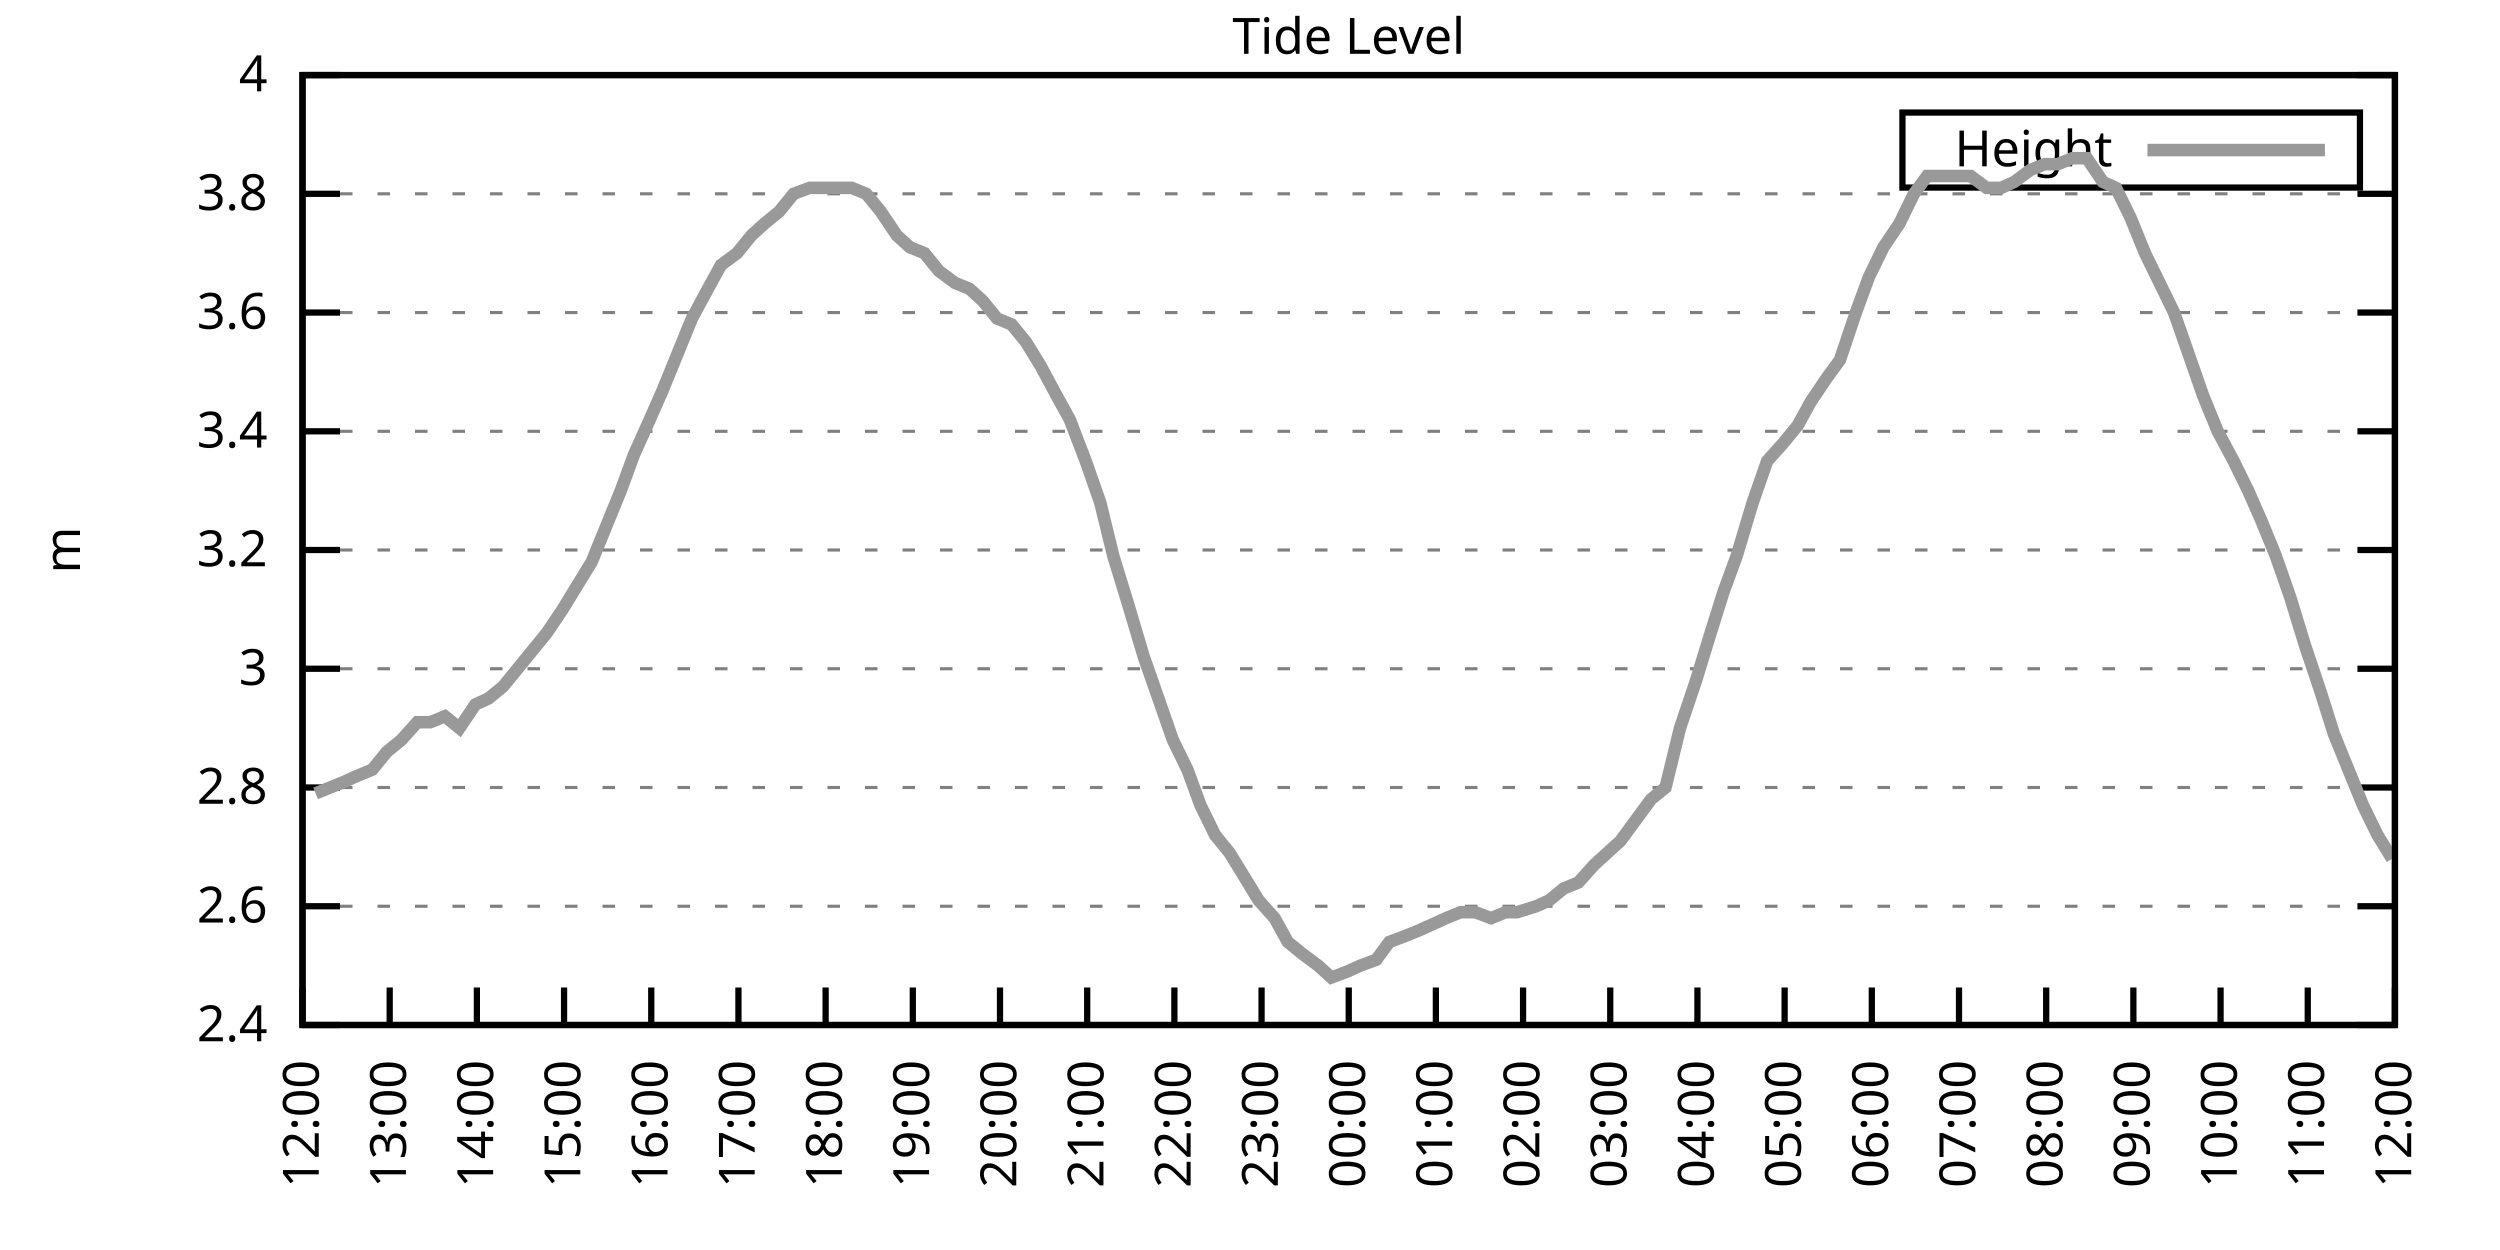
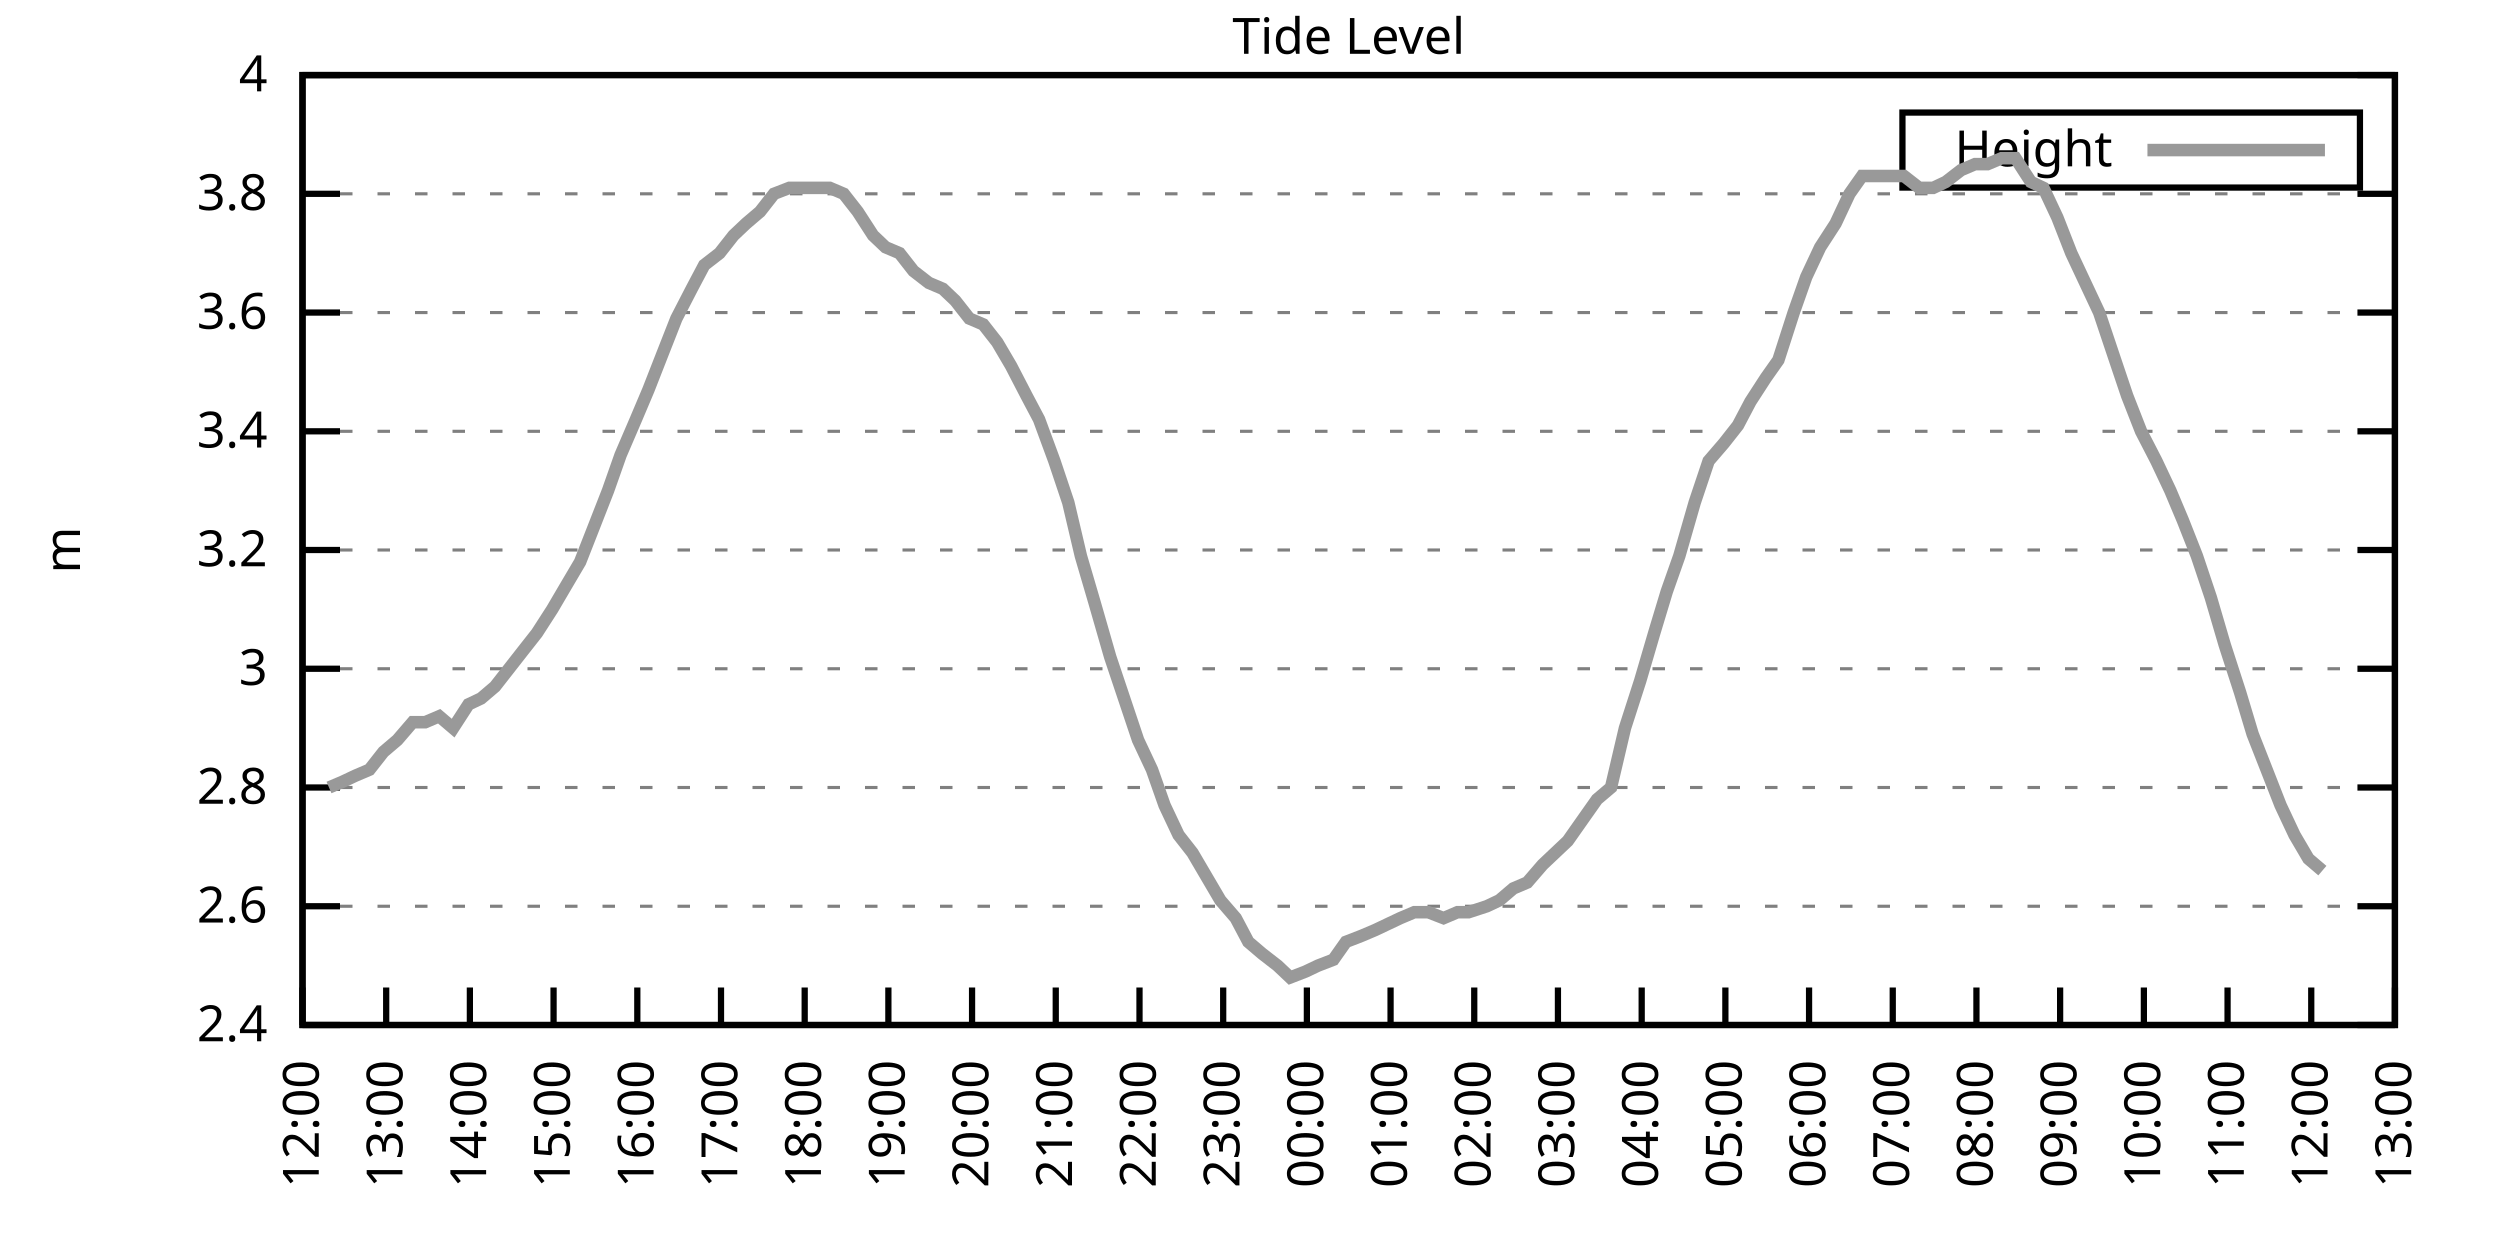
<svg xmlns="http://www.w3.org/2000/svg" xmlns:xlink="http://www.w3.org/1999/xlink" width="400" height="200" viewBox="0 0 400 200">
  <g id="gnuplot_canvas">
    <rect x="0" y="0" width="400" height="200" fill="none" />
    <defs>
      <circle id="gpDot" r="0.5" stroke-width="0.5" stroke="currentColor" />
      <path id="gpPt0" stroke-width="0.333" stroke="currentColor" d="M-1,0 h2 M0,-1 v2" />
      <path id="gpPt1" stroke-width="0.333" stroke="currentColor" d="M-1,-1 L1,1 M1,-1 L-1,1" />
      <path id="gpPt2" stroke-width="0.333" stroke="currentColor" d="M-1,0 L1,0 M0,-1 L0,1 M-1,-1 L1,1 M-1,1 L1,-1" />
      <rect id="gpPt3" stroke-width="0.333" stroke="currentColor" x="-1" y="-1" width="2" height="2" />
      <rect id="gpPt4" stroke-width="0.333" stroke="currentColor" fill="currentColor" x="-1" y="-1" width="2" height="2" />
      <circle id="gpPt5" stroke-width="0.333" stroke="currentColor" cx="0" cy="0" r="1" />
      <use xlink:href="#gpPt5" id="gpPt6" fill="currentColor" stroke="none" />
      <path id="gpPt7" stroke-width="0.333" stroke="currentColor" d="M0,-1.33 L-1.33,0.67 L1.33,0.67 z" />
      <use xlink:href="#gpPt7" id="gpPt8" fill="currentColor" stroke="none" />
      <use xlink:href="#gpPt7" id="gpPt9" stroke="currentColor" transform="rotate(180)" />
      <use xlink:href="#gpPt9" id="gpPt10" fill="currentColor" stroke="none" />
      <use xlink:href="#gpPt3" id="gpPt11" stroke="currentColor" transform="rotate(45)" />
      <use xlink:href="#gpPt11" id="gpPt12" fill="currentColor" stroke="none" />
      <path id="gpPt13" stroke-width="0.333" stroke="currentColor" d="M0,1.330 L1.265,0.411 L0.782,-1.067 L-0.782,-1.076 L-1.265,0.411 z" />
      <use xlink:href="#gpPt13" id="gpPt14" fill="currentColor" stroke="none" />
      <filter id="textbox" filterUnits="objectBoundingBox" x="0" y="0" height="1" width="1">
        <feFlood flood-color="white" flood-opacity="1" result="bgnd" />
        <feComposite in="SourceGraphic" in2="bgnd" operator="atop" />
      </filter>
      <filter id="greybox" filterUnits="objectBoundingBox" x="0" y="0" height="1" width="1">
        <feFlood flood-color="lightgrey" flood-opacity="1" result="grey" />
        <feComposite in="SourceGraphic" in2="grey" operator="atop" />
      </filter>
    </defs>
    <g fill="none" color="white" stroke="currentColor" stroke-width="1.00" stroke-linecap="butt" stroke-linejoin="miter">
</g>
    <g fill="none" color="black" stroke="currentColor" stroke-width="1.00" stroke-linecap="butt" stroke-linejoin="miter">
      <g stroke="none" shape-rendering="crispEdges">
        <polygon fill="rgb(255, 255, 255)" points="48.40,164.00 383.18,164.00 383.18,12.02 48.40,12.02 " />
      </g>
    </g>
    <g fill="none" color="black" stroke="currentColor" stroke-width="1.00" stroke-linecap="butt" stroke-linejoin="miter">
</g>
    <g fill="none" color="black" stroke="black" stroke-width="0.50" stroke-linecap="butt" stroke-linejoin="miter">
</g>
    <g fill="none" color="gray" stroke="currentColor" stroke-width="0.50" stroke-linecap="butt" stroke-linejoin="miter">
      <path stroke="gray" stroke-dasharray="2,4" class="gridline" d="M48.40,164.00 L383.19,164.00  " />
    </g>
    <g fill="none" color="gray" stroke="gray" stroke-width="1.00" stroke-linecap="butt" stroke-linejoin="miter">
</g>
    <g fill="none" color="black" stroke="currentColor" stroke-width="1.00" stroke-linecap="butt" stroke-linejoin="miter">
      <path stroke="black" d="M48.40,164.00 L54.40,164.00 M383.19,164.00 L377.19,164.00  " />
      <g transform="translate(42.80,166.60)" stroke="none" fill="black" font-family="Sans" font-size="8.00" text-anchor="end">
        <text>
          <tspan font-family="Sans"> 2.4</tspan>
        </text>
      </g>
    </g>
    <g fill="none" color="black" stroke="currentColor" stroke-width="1.00" stroke-linecap="butt" stroke-linejoin="miter">
</g>
    <g fill="none" color="black" stroke="black" stroke-width="0.50" stroke-linecap="butt" stroke-linejoin="miter">
</g>
    <g fill="none" color="gray" stroke="currentColor" stroke-width="0.50" stroke-linecap="butt" stroke-linejoin="miter">
      <path stroke="gray" stroke-dasharray="2,4" class="gridline" d="M48.40,145.00 L383.19,145.00  " />
    </g>
    <g fill="none" color="gray" stroke="gray" stroke-width="1.00" stroke-linecap="butt" stroke-linejoin="miter">
</g>
    <g fill="none" color="black" stroke="currentColor" stroke-width="1.00" stroke-linecap="butt" stroke-linejoin="miter">
      <path stroke="black" d="M48.40,145.00 L54.40,145.00 M383.19,145.00 L377.19,145.00  " />
      <g transform="translate(42.80,147.60)" stroke="none" fill="black" font-family="Sans" font-size="8.00" text-anchor="end">
        <text>
          <tspan font-family="Sans"> 2.6</tspan>
        </text>
      </g>
    </g>
    <g fill="none" color="black" stroke="currentColor" stroke-width="1.00" stroke-linecap="butt" stroke-linejoin="miter">
</g>
    <g fill="none" color="black" stroke="black" stroke-width="0.50" stroke-linecap="butt" stroke-linejoin="miter">
</g>
    <g fill="none" color="gray" stroke="currentColor" stroke-width="0.50" stroke-linecap="butt" stroke-linejoin="miter">
      <path stroke="gray" stroke-dasharray="2,4" class="gridline" d="M48.40,126.00 L383.19,126.00  " />
    </g>
    <g fill="none" color="gray" stroke="gray" stroke-width="1.00" stroke-linecap="butt" stroke-linejoin="miter">
</g>
    <g fill="none" color="black" stroke="currentColor" stroke-width="1.00" stroke-linecap="butt" stroke-linejoin="miter">
      <path stroke="black" d="M48.40,126.00 L54.40,126.00 M383.19,126.00 L377.19,126.00  " />
      <g transform="translate(42.80,128.60)" stroke="none" fill="black" font-family="Sans" font-size="8.00" text-anchor="end">
        <text>
          <tspan font-family="Sans"> 2.8</tspan>
        </text>
      </g>
    </g>
    <g fill="none" color="black" stroke="currentColor" stroke-width="1.00" stroke-linecap="butt" stroke-linejoin="miter">
</g>
    <g fill="none" color="black" stroke="black" stroke-width="0.50" stroke-linecap="butt" stroke-linejoin="miter">
</g>
    <g fill="none" color="gray" stroke="currentColor" stroke-width="0.50" stroke-linecap="butt" stroke-linejoin="miter">
      <path stroke="gray" stroke-dasharray="2,4" class="gridline" d="M48.40,107.00 L383.19,107.00  " />
    </g>
    <g fill="none" color="gray" stroke="gray" stroke-width="1.00" stroke-linecap="butt" stroke-linejoin="miter">
</g>
    <g fill="none" color="black" stroke="currentColor" stroke-width="1.00" stroke-linecap="butt" stroke-linejoin="miter">
      <path stroke="black" d="M48.40,107.00 L54.40,107.00 M383.19,107.00 L377.19,107.00  " />
      <g transform="translate(42.80,109.60)" stroke="none" fill="black" font-family="Sans" font-size="8.00" text-anchor="end">
        <text>
          <tspan font-family="Sans"> 3</tspan>
        </text>
      </g>
    </g>
    <g fill="none" color="black" stroke="currentColor" stroke-width="1.00" stroke-linecap="butt" stroke-linejoin="miter">
</g>
    <g fill="none" color="black" stroke="black" stroke-width="0.50" stroke-linecap="butt" stroke-linejoin="miter">
</g>
    <g fill="none" color="gray" stroke="currentColor" stroke-width="0.50" stroke-linecap="butt" stroke-linejoin="miter">
      <path stroke="gray" stroke-dasharray="2,4" class="gridline" d="M48.40,88.00 L383.19,88.00  " />
    </g>
    <g fill="none" color="gray" stroke="gray" stroke-width="1.00" stroke-linecap="butt" stroke-linejoin="miter">
</g>
    <g fill="none" color="black" stroke="currentColor" stroke-width="1.00" stroke-linecap="butt" stroke-linejoin="miter">
      <path stroke="black" d="M48.40,88.00 L54.40,88.00 M383.19,88.00 L377.19,88.00  " />
      <g transform="translate(42.80,90.60)" stroke="none" fill="black" font-family="Sans" font-size="8.00" text-anchor="end">
        <text>
          <tspan font-family="Sans"> 3.2</tspan>
        </text>
      </g>
    </g>
    <g fill="none" color="black" stroke="currentColor" stroke-width="1.00" stroke-linecap="butt" stroke-linejoin="miter">
</g>
    <g fill="none" color="black" stroke="black" stroke-width="0.50" stroke-linecap="butt" stroke-linejoin="miter">
</g>
    <g fill="none" color="gray" stroke="currentColor" stroke-width="0.50" stroke-linecap="butt" stroke-linejoin="miter">
      <path stroke="gray" stroke-dasharray="2,4" class="gridline" d="M48.40,69.01 L383.19,69.01  " />
    </g>
    <g fill="none" color="gray" stroke="gray" stroke-width="1.00" stroke-linecap="butt" stroke-linejoin="miter">
</g>
    <g fill="none" color="black" stroke="currentColor" stroke-width="1.00" stroke-linecap="butt" stroke-linejoin="miter">
      <path stroke="black" d="M48.40,69.01 L54.40,69.01 M383.19,69.01 L377.19,69.01  " />
      <g transform="translate(42.80,71.61)" stroke="none" fill="black" font-family="Sans" font-size="8.00" text-anchor="end">
        <text>
          <tspan font-family="Sans"> 3.4</tspan>
        </text>
      </g>
    </g>
    <g fill="none" color="black" stroke="currentColor" stroke-width="1.00" stroke-linecap="butt" stroke-linejoin="miter">
</g>
    <g fill="none" color="black" stroke="black" stroke-width="0.50" stroke-linecap="butt" stroke-linejoin="miter">
</g>
    <g fill="none" color="gray" stroke="currentColor" stroke-width="0.50" stroke-linecap="butt" stroke-linejoin="miter">
      <path stroke="gray" stroke-dasharray="2,4" class="gridline" d="M48.40,50.01 L383.19,50.01  " />
    </g>
    <g fill="none" color="gray" stroke="gray" stroke-width="1.00" stroke-linecap="butt" stroke-linejoin="miter">
</g>
    <g fill="none" color="black" stroke="currentColor" stroke-width="1.00" stroke-linecap="butt" stroke-linejoin="miter">
      <path stroke="black" d="M48.40,50.01 L54.40,50.01 M383.19,50.01 L377.19,50.01  " />
      <g transform="translate(42.80,52.61)" stroke="none" fill="black" font-family="Sans" font-size="8.00" text-anchor="end">
        <text>
          <tspan font-family="Sans"> 3.6</tspan>
        </text>
      </g>
    </g>
    <g fill="none" color="black" stroke="currentColor" stroke-width="1.00" stroke-linecap="butt" stroke-linejoin="miter">
</g>
    <g fill="none" color="black" stroke="black" stroke-width="0.50" stroke-linecap="butt" stroke-linejoin="miter">
</g>
    <g fill="none" color="gray" stroke="currentColor" stroke-width="0.50" stroke-linecap="butt" stroke-linejoin="miter">
      <path stroke="gray" stroke-dasharray="2,4" class="gridline" d="M48.40,31.01 L383.19,31.01  " />
    </g>
    <g fill="none" color="gray" stroke="gray" stroke-width="1.00" stroke-linecap="butt" stroke-linejoin="miter">
</g>
    <g fill="none" color="black" stroke="currentColor" stroke-width="1.00" stroke-linecap="butt" stroke-linejoin="miter">
      <path stroke="black" d="M48.40,31.01 L54.40,31.01 M383.19,31.01 L377.19,31.01  " />
      <g transform="translate(42.80,33.61)" stroke="none" fill="black" font-family="Sans" font-size="8.00" text-anchor="end">
        <text>
          <tspan font-family="Sans"> 3.8</tspan>
        </text>
      </g>
    </g>
    <g fill="none" color="black" stroke="currentColor" stroke-width="1.00" stroke-linecap="butt" stroke-linejoin="miter">
</g>
    <g fill="none" color="black" stroke="black" stroke-width="0.50" stroke-linecap="butt" stroke-linejoin="miter">
</g>
    <g fill="none" color="gray" stroke="currentColor" stroke-width="0.50" stroke-linecap="butt" stroke-linejoin="miter">
      <path stroke="gray" stroke-dasharray="2,4" class="gridline" d="M48.40,12.01 L383.19,12.01  " />
    </g>
    <g fill="none" color="gray" stroke="gray" stroke-width="1.00" stroke-linecap="butt" stroke-linejoin="miter">
</g>
    <g fill="none" color="black" stroke="currentColor" stroke-width="1.00" stroke-linecap="butt" stroke-linejoin="miter">
      <path stroke="black" d="M48.40,12.01 L54.40,12.01 M383.19,12.01 L377.19,12.01  " />
      <g transform="translate(42.80,14.61)" stroke="none" fill="black" font-family="Sans" font-size="8.00" text-anchor="end">
        <text>
          <tspan font-family="Sans"> 4</tspan>
        </text>
      </g>
    </g>
    <g fill="none" color="black" stroke="currentColor" stroke-width="1.00" stroke-linecap="butt" stroke-linejoin="miter">
      <path stroke="black" d="M48.40,164.00 L48.40,158.00  " />
      <g transform="translate(51.00,169.60) rotate(270.00)" stroke="none" fill="black" font-family="Sans" font-size="8.00" text-anchor="end">
        <text>
          <tspan font-family="Sans">12:00</tspan>
        </text>
      </g>
    </g>
    <g fill="none" color="black" stroke="currentColor" stroke-width="1.00" stroke-linecap="butt" stroke-linejoin="miter">
-       <path stroke="black" d="M62.35,164.00 L62.35,158.00  " />
-       <g transform="translate(64.95,169.60) rotate(270.00)" stroke="none" fill="black" font-family="Sans" font-size="8.00" text-anchor="end">
+       <path stroke="black" d="M61.79,164.00 L61.79,158.00  " />
+       <g transform="translate(64.39,169.60) rotate(270.00)" stroke="none" fill="black" font-family="Sans" font-size="8.00" text-anchor="end">
        <text>
          <tspan font-family="Sans">13:00</tspan>
        </text>
      </g>
    </g>
    <g fill="none" color="black" stroke="currentColor" stroke-width="1.00" stroke-linecap="butt" stroke-linejoin="miter">
-       <path stroke="black" d="M76.30,164.00 L76.30,158.00  " />
-       <g transform="translate(78.90,169.60) rotate(270.00)" stroke="none" fill="black" font-family="Sans" font-size="8.00" text-anchor="end">
+       <path stroke="black" d="M75.18,164.00 L75.18,158.00  " />
+       <g transform="translate(77.78,169.60) rotate(270.00)" stroke="none" fill="black" font-family="Sans" font-size="8.00" text-anchor="end">
        <text>
          <tspan font-family="Sans">14:00</tspan>
        </text>
      </g>
    </g>
    <g fill="none" color="black" stroke="currentColor" stroke-width="1.00" stroke-linecap="butt" stroke-linejoin="miter">
-       <path stroke="black" d="M90.25,164.00 L90.25,158.00  " />
-       <g transform="translate(92.85,169.60) rotate(270.00)" stroke="none" fill="black" font-family="Sans" font-size="8.00" text-anchor="end">
+       <path stroke="black" d="M88.57,164.00 L88.57,158.00  " />
+       <g transform="translate(91.17,169.60) rotate(270.00)" stroke="none" fill="black" font-family="Sans" font-size="8.00" text-anchor="end">
        <text>
          <tspan font-family="Sans">15:00</tspan>
        </text>
      </g>
    </g>
    <g fill="none" color="black" stroke="currentColor" stroke-width="1.00" stroke-linecap="butt" stroke-linejoin="miter">
-       <path stroke="black" d="M104.20,164.00 L104.20,158.00  " />
-       <g transform="translate(106.80,169.60) rotate(270.00)" stroke="none" fill="black" font-family="Sans" font-size="8.00" text-anchor="end">
+       <path stroke="black" d="M101.97,164.00 L101.97,158.00  " />
+       <g transform="translate(104.57,169.60) rotate(270.00)" stroke="none" fill="black" font-family="Sans" font-size="8.00" text-anchor="end">
        <text>
          <tspan font-family="Sans">16:00</tspan>
        </text>
      </g>
    </g>
    <g fill="none" color="black" stroke="currentColor" stroke-width="1.00" stroke-linecap="butt" stroke-linejoin="miter">
-       <path stroke="black" d="M118.15,164.00 L118.15,158.00  " />
-       <g transform="translate(120.75,169.60) rotate(270.00)" stroke="none" fill="black" font-family="Sans" font-size="8.00" text-anchor="end">
+       <path stroke="black" d="M115.36,164.00 L115.36,158.00  " />
+       <g transform="translate(117.96,169.60) rotate(270.00)" stroke="none" fill="black" font-family="Sans" font-size="8.00" text-anchor="end">
        <text>
          <tspan font-family="Sans">17:00</tspan>
        </text>
      </g>
    </g>
    <g fill="none" color="black" stroke="currentColor" stroke-width="1.00" stroke-linecap="butt" stroke-linejoin="miter">
-       <path stroke="black" d="M132.10,164.00 L132.10,158.00  " />
-       <g transform="translate(134.70,169.60) rotate(270.00)" stroke="none" fill="black" font-family="Sans" font-size="8.00" text-anchor="end">
+       <path stroke="black" d="M128.75,164.00 L128.75,158.00  " />
+       <g transform="translate(131.35,169.60) rotate(270.00)" stroke="none" fill="black" font-family="Sans" font-size="8.00" text-anchor="end">
        <text>
          <tspan font-family="Sans">18:00</tspan>
        </text>
      </g>
    </g>
    <g fill="none" color="black" stroke="currentColor" stroke-width="1.00" stroke-linecap="butt" stroke-linejoin="miter">
-       <path stroke="black" d="M146.05,164.00 L146.05,158.00  " />
-       <g transform="translate(148.65,169.60) rotate(270.00)" stroke="none" fill="black" font-family="Sans" font-size="8.00" text-anchor="end">
+       <path stroke="black" d="M142.14,164.00 L142.14,158.00  " />
+       <g transform="translate(144.74,169.60) rotate(270.00)" stroke="none" fill="black" font-family="Sans" font-size="8.00" text-anchor="end">
        <text>
          <tspan font-family="Sans">19:00</tspan>
        </text>
      </g>
    </g>
    <g fill="none" color="black" stroke="currentColor" stroke-width="1.00" stroke-linecap="butt" stroke-linejoin="miter">
-       <path stroke="black" d="M160.00,164.00 L160.00,158.00  " />
-       <g transform="translate(162.60,169.60) rotate(270.00)" stroke="none" fill="black" font-family="Sans" font-size="8.00" text-anchor="end">
+       <path stroke="black" d="M155.53,164.00 L155.53,158.00  " />
+       <g transform="translate(158.13,169.60) rotate(270.00)" stroke="none" fill="black" font-family="Sans" font-size="8.00" text-anchor="end">
        <text>
          <tspan font-family="Sans">20:00</tspan>
        </text>
      </g>
    </g>
    <g fill="none" color="black" stroke="currentColor" stroke-width="1.00" stroke-linecap="butt" stroke-linejoin="miter">
-       <path stroke="black" d="M173.95,164.00 L173.95,158.00  " />
-       <g transform="translate(176.55,169.60) rotate(270.00)" stroke="none" fill="black" font-family="Sans" font-size="8.00" text-anchor="end">
+       <path stroke="black" d="M168.92,164.00 L168.92,158.00  " />
+       <g transform="translate(171.52,169.60) rotate(270.00)" stroke="none" fill="black" font-family="Sans" font-size="8.00" text-anchor="end">
        <text>
          <tspan font-family="Sans">21:00</tspan>
        </text>
      </g>
    </g>
    <g fill="none" color="black" stroke="currentColor" stroke-width="1.00" stroke-linecap="butt" stroke-linejoin="miter">
-       <path stroke="black" d="M187.90,164.00 L187.90,158.00  " />
-       <g transform="translate(190.50,169.60) rotate(270.00)" stroke="none" fill="black" font-family="Sans" font-size="8.00" text-anchor="end">
+       <path stroke="black" d="M182.32,164.00 L182.32,158.00  " />
+       <g transform="translate(184.92,169.60) rotate(270.00)" stroke="none" fill="black" font-family="Sans" font-size="8.00" text-anchor="end">
        <text>
          <tspan font-family="Sans">22:00</tspan>
        </text>
      </g>
    </g>
    <g fill="none" color="black" stroke="currentColor" stroke-width="1.00" stroke-linecap="butt" stroke-linejoin="miter">
-       <path stroke="black" d="M201.85,164.00 L201.85,158.00  " />
-       <g transform="translate(204.45,169.60) rotate(270.00)" stroke="none" fill="black" font-family="Sans" font-size="8.00" text-anchor="end">
+       <path stroke="black" d="M195.71,164.00 L195.71,158.00  " />
+       <g transform="translate(198.31,169.60) rotate(270.00)" stroke="none" fill="black" font-family="Sans" font-size="8.00" text-anchor="end">
        <text>
          <tspan font-family="Sans">23:00</tspan>
        </text>
      </g>
    </g>
    <g fill="none" color="black" stroke="currentColor" stroke-width="1.00" stroke-linecap="butt" stroke-linejoin="miter">
-       <path stroke="black" d="M215.80,164.00 L215.80,158.00  " />
-       <g transform="translate(218.40,169.60) rotate(270.00)" stroke="none" fill="black" font-family="Sans" font-size="8.00" text-anchor="end">
+       <path stroke="black" d="M209.10,164.00 L209.10,158.00  " />
+       <g transform="translate(211.70,169.60) rotate(270.00)" stroke="none" fill="black" font-family="Sans" font-size="8.00" text-anchor="end">
        <text>
          <tspan font-family="Sans">00:00</tspan>
        </text>
      </g>
    </g>
    <g fill="none" color="black" stroke="currentColor" stroke-width="1.00" stroke-linecap="butt" stroke-linejoin="miter">
-       <path stroke="black" d="M229.74,164.00 L229.74,158.00  " />
-       <g transform="translate(232.34,169.60) rotate(270.00)" stroke="none" fill="black" font-family="Sans" font-size="8.00" text-anchor="end">
+       <path stroke="black" d="M222.49,164.00 L222.49,158.00  " />
+       <g transform="translate(225.09,169.60) rotate(270.00)" stroke="none" fill="black" font-family="Sans" font-size="8.00" text-anchor="end">
        <text>
          <tspan font-family="Sans">01:00</tspan>
        </text>
      </g>
    </g>
    <g fill="none" color="black" stroke="currentColor" stroke-width="1.00" stroke-linecap="butt" stroke-linejoin="miter">
-       <path stroke="black" d="M243.69,164.00 L243.69,158.00  " />
-       <g transform="translate(246.29,169.60) rotate(270.00)" stroke="none" fill="black" font-family="Sans" font-size="8.00" text-anchor="end">
+       <path stroke="black" d="M235.88,164.00 L235.88,158.00  " />
+       <g transform="translate(238.48,169.60) rotate(270.00)" stroke="none" fill="black" font-family="Sans" font-size="8.00" text-anchor="end">
        <text>
          <tspan font-family="Sans">02:00</tspan>
        </text>
      </g>
    </g>
    <g fill="none" color="black" stroke="currentColor" stroke-width="1.00" stroke-linecap="butt" stroke-linejoin="miter">
-       <path stroke="black" d="M257.64,164.00 L257.64,158.00  " />
-       <g transform="translate(260.24,169.60) rotate(270.00)" stroke="none" fill="black" font-family="Sans" font-size="8.00" text-anchor="end">
+       <path stroke="black" d="M249.27,164.00 L249.27,158.00  " />
+       <g transform="translate(251.87,169.60) rotate(270.00)" stroke="none" fill="black" font-family="Sans" font-size="8.00" text-anchor="end">
        <text>
          <tspan font-family="Sans">03:00</tspan>
        </text>
      </g>
    </g>
    <g fill="none" color="black" stroke="currentColor" stroke-width="1.00" stroke-linecap="butt" stroke-linejoin="miter">
-       <path stroke="black" d="M271.59,164.00 L271.59,158.00  " />
-       <g transform="translate(274.19,169.60) rotate(270.00)" stroke="none" fill="black" font-family="Sans" font-size="8.00" text-anchor="end">
+       <path stroke="black" d="M262.67,164.00 L262.67,158.00  " />
+       <g transform="translate(265.27,169.60) rotate(270.00)" stroke="none" fill="black" font-family="Sans" font-size="8.00" text-anchor="end">
        <text>
          <tspan font-family="Sans">04:00</tspan>
        </text>
      </g>
    </g>
    <g fill="none" color="black" stroke="currentColor" stroke-width="1.00" stroke-linecap="butt" stroke-linejoin="miter">
-       <path stroke="black" d="M285.54,164.00 L285.54,158.00  " />
-       <g transform="translate(288.14,169.60) rotate(270.00)" stroke="none" fill="black" font-family="Sans" font-size="8.00" text-anchor="end">
+       <path stroke="black" d="M276.06,164.00 L276.06,158.00  " />
+       <g transform="translate(278.66,169.60) rotate(270.00)" stroke="none" fill="black" font-family="Sans" font-size="8.00" text-anchor="end">
        <text>
          <tspan font-family="Sans">05:00</tspan>
        </text>
      </g>
    </g>
    <g fill="none" color="black" stroke="currentColor" stroke-width="1.00" stroke-linecap="butt" stroke-linejoin="miter">
-       <path stroke="black" d="M299.49,164.00 L299.49,158.00  " />
-       <g transform="translate(302.09,169.60) rotate(270.00)" stroke="none" fill="black" font-family="Sans" font-size="8.00" text-anchor="end">
+       <path stroke="black" d="M289.45,164.00 L289.45,158.00  " />
+       <g transform="translate(292.05,169.60) rotate(270.00)" stroke="none" fill="black" font-family="Sans" font-size="8.00" text-anchor="end">
        <text>
          <tspan font-family="Sans">06:00</tspan>
        </text>
      </g>
    </g>
    <g fill="none" color="black" stroke="currentColor" stroke-width="1.00" stroke-linecap="butt" stroke-linejoin="miter">
-       <path stroke="black" d="M313.44,164.00 L313.44,158.00  " />
-       <g transform="translate(316.04,169.60) rotate(270.00)" stroke="none" fill="black" font-family="Sans" font-size="8.00" text-anchor="end">
+       <path stroke="black" d="M302.84,164.00 L302.84,158.00  " />
+       <g transform="translate(305.44,169.60) rotate(270.00)" stroke="none" fill="black" font-family="Sans" font-size="8.00" text-anchor="end">
        <text>
          <tspan font-family="Sans">07:00</tspan>
        </text>
      </g>
    </g>
    <g fill="none" color="black" stroke="currentColor" stroke-width="1.00" stroke-linecap="butt" stroke-linejoin="miter">
-       <path stroke="black" d="M327.39,164.00 L327.39,158.00  " />
-       <g transform="translate(329.99,169.60) rotate(270.00)" stroke="none" fill="black" font-family="Sans" font-size="8.00" text-anchor="end">
+       <path stroke="black" d="M316.23,164.00 L316.23,158.00  " />
+       <g transform="translate(318.83,169.60) rotate(270.00)" stroke="none" fill="black" font-family="Sans" font-size="8.00" text-anchor="end">
        <text>
          <tspan font-family="Sans">08:00</tspan>
        </text>
      </g>
    </g>
    <g fill="none" color="black" stroke="currentColor" stroke-width="1.00" stroke-linecap="butt" stroke-linejoin="miter">
-       <path stroke="black" d="M341.34,164.00 L341.34,158.00  " />
-       <g transform="translate(343.94,169.60) rotate(270.00)" stroke="none" fill="black" font-family="Sans" font-size="8.00" text-anchor="end">
+       <path stroke="black" d="M329.62,164.00 L329.62,158.00  " />
+       <g transform="translate(332.22,169.60) rotate(270.00)" stroke="none" fill="black" font-family="Sans" font-size="8.00" text-anchor="end">
        <text>
          <tspan font-family="Sans">09:00</tspan>
        </text>
      </g>
    </g>
    <g fill="none" color="black" stroke="currentColor" stroke-width="1.00" stroke-linecap="butt" stroke-linejoin="miter">
-       <path stroke="black" d="M355.29,164.00 L355.29,158.00  " />
-       <g transform="translate(357.89,169.60) rotate(270.00)" stroke="none" fill="black" font-family="Sans" font-size="8.00" text-anchor="end">
+       <path stroke="black" d="M343.02,164.00 L343.02,158.00  " />
+       <g transform="translate(345.62,169.60) rotate(270.00)" stroke="none" fill="black" font-family="Sans" font-size="8.00" text-anchor="end">
        <text>
          <tspan font-family="Sans">10:00</tspan>
        </text>
      </g>
    </g>
    <g fill="none" color="black" stroke="currentColor" stroke-width="1.00" stroke-linecap="butt" stroke-linejoin="miter">
-       <path stroke="black" d="M369.24,164.00 L369.24,158.00  " />
-       <g transform="translate(371.84,169.60) rotate(270.00)" stroke="none" fill="black" font-family="Sans" font-size="8.00" text-anchor="end">
+       <path stroke="black" d="M356.41,164.00 L356.41,158.00  " />
+       <g transform="translate(359.01,169.60) rotate(270.00)" stroke="none" fill="black" font-family="Sans" font-size="8.00" text-anchor="end">
        <text>
          <tspan font-family="Sans">11:00</tspan>
+         </text>
+       </g>
+     </g>
+     <g fill="none" color="black" stroke="currentColor" stroke-width="1.00" stroke-linecap="butt" stroke-linejoin="miter">
+       <path stroke="black" d="M369.80,164.00 L369.80,158.00  " />
+       <g transform="translate(372.40,169.60) rotate(270.00)" stroke="none" fill="black" font-family="Sans" font-size="8.00" text-anchor="end">
+         <text>
+           <tspan font-family="Sans">12:00</tspan>
        </text>
      </g>
    </g>
    <g fill="none" color="black" stroke="currentColor" stroke-width="1.00" stroke-linecap="butt" stroke-linejoin="miter">
      <path stroke="black" d="M383.19,164.00 L383.19,158.00  " />
      <g transform="translate(385.79,169.60) rotate(270.00)" stroke="none" fill="black" font-family="Sans" font-size="8.00" text-anchor="end">
        <text>
-           <tspan font-family="Sans">12:00</tspan>
+           <tspan font-family="Sans">13:00</tspan>
        </text>
      </g>
    </g>
    <g fill="none" color="black" stroke="currentColor" stroke-width="1.00" stroke-linecap="butt" stroke-linejoin="miter">
</g>
    <g fill="none" color="black" stroke="currentColor" stroke-width="1.00" stroke-linecap="butt" stroke-linejoin="miter">
      <path stroke="black" d="M48.40,12.01 L48.40,164.00 L383.19,164.00 L383.19,12.01 L48.40,12.01 Z  " />
    </g>
    <g fill="none" color="black" stroke="currentColor" stroke-width="1.00" stroke-linecap="butt" stroke-linejoin="miter">
</g>
    <g fill="none" color="black" stroke="currentColor" stroke-width="1.00" stroke-linecap="butt" stroke-linejoin="miter">
      <path stroke="black" d="M304.39,30.01 L304.39,18.01 L377.59,18.01 L377.59,30.01 L304.39,30.01 Z  " />
    </g>
    <g id="Tide_level_plot_1">
      <g fill="none" color="white" stroke="black" stroke-width="2.00" stroke-linecap="butt" stroke-linejoin="miter">
</g>
      <g fill="none" color="black" stroke="currentColor" stroke-width="2.00" stroke-linecap="butt" stroke-linejoin="miter">
        <g transform="translate(337.99,26.61)" stroke="none" fill="black" font-family="Sans" font-size="8.00" text-anchor="end">
          <text>
            <tspan font-family="Sans">Height</tspan>
          </text>
        </g>
      </g>
      <g fill="none" color="black" stroke="currentColor" stroke-width="2.00" stroke-linecap="butt" stroke-linejoin="miter">
-         <path stroke="rgb(153, 153, 153)" d="M343.59,24.01 L371.99,24.01 M50.49,126.95 L52.82,126.00 L55.14,125.05 L57.23,124.10 L59.56,123.15 L61.88,120.30   L64.21,118.40 L66.77,115.55 L68.86,115.55 L71.18,114.60 L73.51,116.50 L76.07,112.70 L78.16,111.75 L80.48,109.85   L82.81,107.00 L85.13,104.15 L87.46,101.30 L90.02,97.50 L92.34,93.70 L94.67,89.90 L96.99,84.21 L99.32,78.51   L101.41,72.81 L103.97,67.11 L106.06,62.36 L108.38,56.66 L110.71,50.96 L113.27,46.21 L115.36,42.41 L117.92,40.51   L120.24,37.66 L122.33,35.76 L124.66,33.86 L126.98,31.01 L129.54,30.06 L131.87,30.06 L133.96,30.06 L136.28,30.06   L138.61,31.01 L140.93,33.86 L143.49,37.66 L145.58,39.56 L147.91,40.51 L150.23,43.36 L152.79,45.26 L155.11,46.21   L157.21,48.11 L159.53,50.96 L161.86,51.91 L164.18,54.76 L166.51,58.56 L169.06,63.31 L171.16,67.11 L173.71,73.76   L176.04,80.41 L178.13,88.95 L180.46,96.55 L183.01,105.10 L185.34,111.75 L187.66,118.40 L189.99,123.15 L192.08,128.85   L194.41,133.60 L196.73,136.45 L199.06,140.25 L201.38,144.05 L203.94,146.90 L206.03,150.70 L208.36,152.60 L210.91,154.50   L213.01,156.40 L215.56,155.45 L217.65,154.50 L220.21,153.55 L222.30,150.70 L224.86,149.75 L227.19,148.80 L229.28,147.85   L231.37,146.90 L233.70,145.95 L236.02,145.95 L238.58,146.90 L240.90,145.95 L242.76,145.95 L245.79,145.00 L247.88,144.05   L250.20,142.15 L252.53,141.20 L255.09,138.35 L257.18,136.45 L259.27,134.55 L262.06,130.75 L264.15,127.90 L266.48,126.00   L268.80,116.50 L271.36,108.90 L273.69,101.30 L275.78,94.65 L277.87,88.95 L280.43,80.41 L282.75,73.76 L285.31,70.91   L287.64,68.06 L289.73,64.26 L292.29,60.46 L294.38,57.61 L296.94,50.01 L299.03,44.31 L301.35,39.56 L303.91,35.76   L306.23,31.01 L308.33,28.16 L310.65,28.16 L312.98,28.16 L315.30,28.16 L317.86,30.06 L320.18,30.06 L322.28,29.11   L324.83,27.21 L327.16,26.26 L329.25,26.26 L331.58,25.31 L333.90,25.31 L336.46,29.11 L338.55,30.06 L340.88,34.81   L343.20,40.51 L345.53,45.26 L347.85,50.01 L350.18,56.66 L352.50,63.31 L354.83,69.01 L357.38,73.76 L359.71,78.51   L361.80,83.26 L364.13,88.95 L366.45,95.60 L368.78,103.20 L371.33,110.80 L373.43,117.45 L375.75,123.15 L378.08,128.85   L380.40,133.60 L382.73,137.40  " />
+         <path stroke="rgb(153, 153, 153)" d="M343.59,24.01 L371.99,24.01 M52.64,126.00 L54.87,125.05 L56.88,124.10 L59.11,123.15 L61.35,120.30 L63.58,118.40   L66.03,115.55 L68.04,115.55 L70.27,114.60 L72.50,116.50 L74.96,112.70 L76.97,111.75 L79.20,109.85 L81.43,107.00   L83.66,104.15 L85.90,101.30 L88.35,97.50 L90.58,93.70 L92.82,89.90 L95.05,84.21 L97.28,78.51 L99.29,72.81   L101.74,67.11 L103.75,62.36 L105.98,56.66 L108.22,50.96 L110.67,46.21 L112.68,42.41 L115.13,40.51 L117.37,37.66   L119.38,35.76 L121.61,33.86 L123.84,31.01 L126.29,30.06 L128.53,30.06 L130.54,30.06 L132.77,30.06 L135.00,31.01   L137.23,33.86 L139.69,37.66 L141.69,39.56 L143.93,40.51 L146.16,43.36 L148.61,45.26 L150.85,46.21 L152.85,48.11   L155.09,50.96 L157.32,51.91 L159.55,54.76 L161.78,58.56 L164.24,63.31 L166.25,67.11 L168.70,73.76 L170.93,80.41   L172.94,88.95 L175.17,96.55 L177.63,105.10 L179.86,111.75 L182.09,118.40 L184.32,123.15 L186.33,128.85 L188.57,133.60   L190.80,136.45 L193.03,140.25 L195.26,144.05 L197.72,146.90 L199.73,150.70 L201.96,152.60 L204.41,154.50 L206.42,156.40   L208.88,155.45 L210.88,154.50 L213.34,153.55 L215.35,150.70 L217.80,149.75 L220.04,148.80 L222.04,147.85 L224.05,146.90   L226.29,145.95 L228.52,145.95 L230.97,146.90 L233.20,145.95 L234.99,145.95 L237.89,145.00 L239.90,144.05 L242.13,142.15   L244.36,141.20 L246.82,138.35 L248.83,136.45 L250.84,134.55 L253.51,130.75 L255.52,127.90 L257.76,126.00 L259.99,116.50   L262.44,108.90 L264.67,101.30 L266.68,94.65 L268.69,88.95 L271.15,80.41 L273.38,73.76 L275.83,70.91 L278.07,68.06   L280.07,64.26 L282.53,60.46 L284.54,57.61 L286.99,50.01 L289.00,44.31 L291.23,39.56 L293.69,35.76 L295.92,31.01   L297.93,28.16 L300.16,28.16 L302.39,28.16 L304.63,28.16 L307.08,30.06 L309.31,30.06 L311.32,29.11 L313.78,27.21   L316.01,26.26 L318.02,26.26 L320.25,25.31 L322.48,25.31 L324.94,29.11 L326.95,30.06 L329.18,34.81 L331.41,40.51   L333.64,45.26 L335.87,50.01 L338.10,56.66 L340.34,63.31 L342.57,69.01 L345.02,73.76 L347.26,78.51 L349.26,83.26   L351.50,88.95 L353.73,95.60 L355.96,103.20 L358.42,110.80 L360.42,117.45 L362.66,123.15 L364.89,128.85 L367.12,133.60   L369.35,137.40 L371.58,139.30  " />
      </g>
    </g>
    <g fill="none" color="black" stroke="currentColor" stroke-width="2.00" stroke-linecap="butt" stroke-linejoin="miter">
</g>
    <g fill="none" color="black" stroke="black" stroke-width="1.00" stroke-linecap="butt" stroke-linejoin="miter">
</g>
    <g fill="none" color="black" stroke="currentColor" stroke-width="1.00" stroke-linecap="butt" stroke-linejoin="miter">
      <path stroke="black" d="M48.40,12.01 L48.40,164.00 L383.19,164.00 L383.19,12.01 L48.40,12.01 Z  " />
      <g transform="translate(12.80,88.01) rotate(270.00)" stroke="none" fill="black" font-family="Sans" font-size="8.00" text-anchor="middle">
        <text>
          <tspan font-family="Sans">m</tspan>
        </text>
      </g>
    </g>
    <g fill="none" color="black" stroke="currentColor" stroke-width="1.00" stroke-linecap="butt" stroke-linejoin="miter">
</g>
    <g fill="none" color="black" stroke="currentColor" stroke-width="1.00" stroke-linecap="butt" stroke-linejoin="miter">
      <g transform="translate(215.79,8.61)" stroke="none" fill="black" font-family="Sans" font-size="8.00" text-anchor="middle">
        <text>
          <tspan font-family="Sans">Tide Level</tspan>
        </text>
      </g>
    </g>
    <g fill="none" color="black" stroke="currentColor" stroke-width="1.00" stroke-linecap="butt" stroke-linejoin="miter">
</g>
  </g>
</svg>
